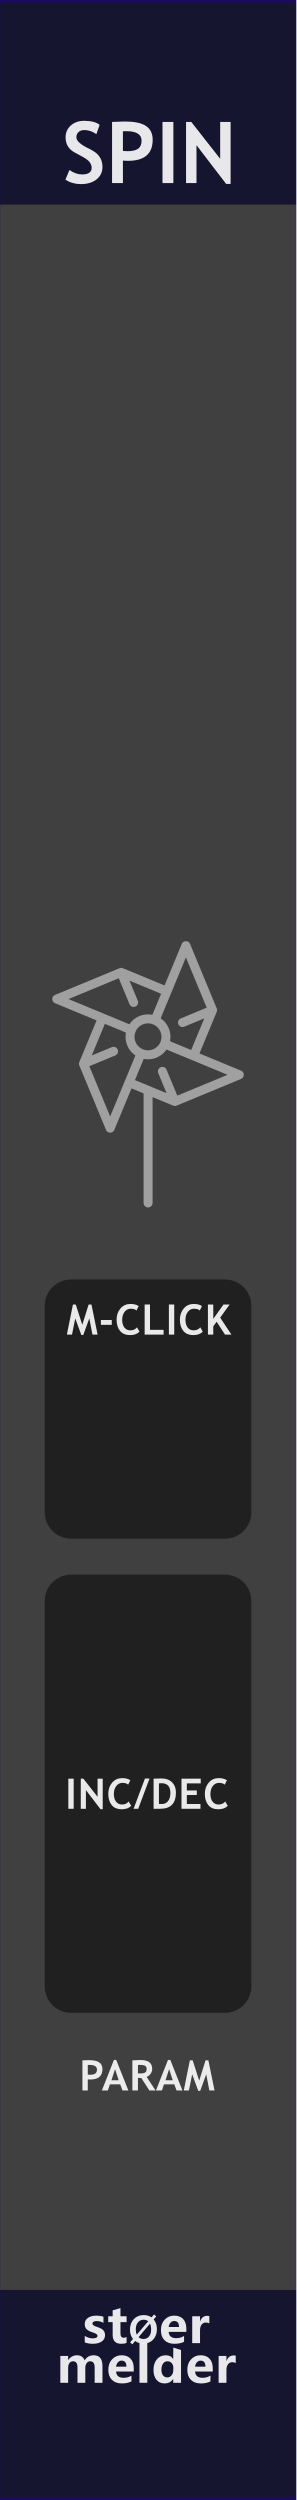
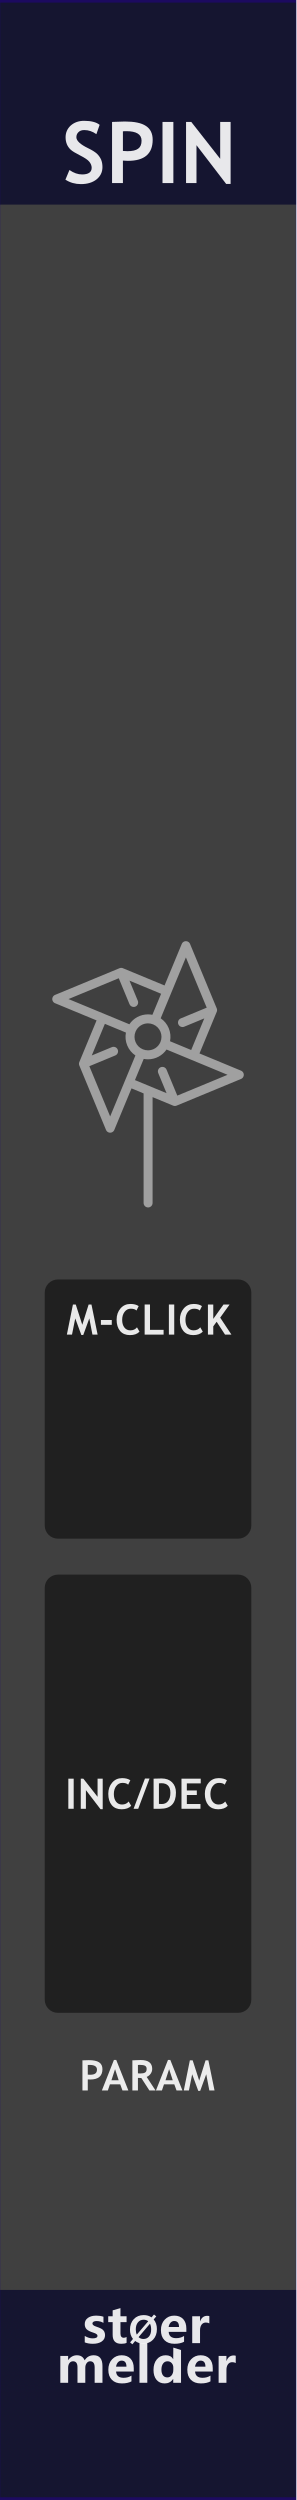
<svg xmlns="http://www.w3.org/2000/svg" width="100%" height="100%" viewBox="0 0 45 380" version="1.1" xml:space="preserve" style="fill-rule:evenodd;clip-rule:evenodd;stroke-linecap:round;stroke-linejoin:round;stroke-miterlimit:1.5;">
  <g id="panel" transform="matrix(0.834722,0,0,1.04324,-803.837,250.623)">
    <g transform="matrix(0.898503,0,0,0.958552,963,-240.242)">
      <rect x="0" y="0" width="60" height="380" style="fill:rgb(64,64,64);" />
    </g>
    <g transform="matrix(0.318803,0,0,1.81961,972.575,-538.829)">
      <rect x="-30.034" y="347.456" width="169.102" height="16.91" style="fill:rgb(10,10,44);fill-opacity:0.8;" />
    </g>
    <g transform="matrix(0.318803,0,0,1.76292,972.575,-852.772)">
      <rect x="-30.034" y="347.456" width="169.102" height="16.91" style="fill:rgb(10,10,44);fill-opacity:0.8;" />
    </g>
    <g transform="matrix(2.40704,0,0,25.5659,873.006,-292.473)">
      <rect x="37.388" y="2.043" width="22.397" height="14.247" style="fill:none;stroke:rgb(32,6,118);stroke-opacity:0.7;stroke-width:0.03px;" />
    </g>
    <g transform="matrix(0.840359,0,0,0.840359,157.921,16.2108)">
      <g transform="matrix(1.198,0,0,0.958552,893.633,-224.914)">
        <g transform="matrix(9,0,0,9,64.0056,347.267)">
          <path d="M0.919,-0L0.762,-0L0.762,-0.308C0.762,-0.391 0.732,-0.432 0.671,-0.432C0.643,-0.432 0.62,-0.42 0.602,-0.395C0.583,-0.369 0.574,-0.339 0.574,-0.303L0.574,-0L0.417,-0L0.417,-0.312C0.417,-0.392 0.387,-0.432 0.327,-0.432C0.298,-0.432 0.274,-0.42 0.256,-0.396C0.238,-0.372 0.229,-0.341 0.229,-0.301L0.229,-0L0.072,-0L0.072,-0.54L0.229,-0.54L0.229,-0.456L0.231,-0.456C0.25,-0.486 0.275,-0.51 0.307,-0.528C0.338,-0.545 0.371,-0.553 0.405,-0.553C0.481,-0.553 0.533,-0.519 0.561,-0.451C0.603,-0.519 0.663,-0.553 0.743,-0.553C0.86,-0.553 0.919,-0.481 0.919,-0.335L0.919,-0Z" style="fill:white;fill-opacity:0.9;fill-rule:nonzero;" />
        </g>
        <g transform="matrix(9,0,0,9,72.978,347.267)">
          <path d="M0.551,-0.226L0.196,-0.226C0.201,-0.142 0.252,-0.1 0.347,-0.1C0.407,-0.1 0.459,-0.115 0.505,-0.144L0.505,-0.028C0.456,-0.001 0.391,0.013 0.312,0.013C0.226,0.013 0.159,-0.011 0.111,-0.06C0.063,-0.108 0.04,-0.176 0.04,-0.262C0.04,-0.348 0.065,-0.419 0.116,-0.472C0.167,-0.526 0.23,-0.553 0.307,-0.553C0.384,-0.553 0.443,-0.53 0.487,-0.484C0.53,-0.437 0.551,-0.374 0.551,-0.292L0.551,-0.226ZM0.404,-0.324C0.404,-0.405 0.372,-0.445 0.306,-0.445C0.279,-0.445 0.255,-0.434 0.234,-0.412C0.214,-0.39 0.201,-0.361 0.195,-0.324L0.404,-0.324Z" style="fill:white;fill-opacity:0.9;fill-rule:nonzero;" />
        </g>
        <g transform="matrix(9,0,0,9,78.3513,347.267)">
          <rect x="0.069" y="-0.799" width="0.157" height="0.799" style="fill:white;fill-opacity:0.9;fill-rule:nonzero;" />
        </g>
        <g transform="matrix(9,0,0,9,81.1494,347.267)">
          <path d="M0.593,-0L0.436,-0L0.436,-0.076L0.433,-0.076C0.395,-0.017 0.339,0.013 0.264,0.013C0.195,0.013 0.141,-0.011 0.1,-0.06C0.06,-0.108 0.04,-0.174 0.04,-0.258C0.04,-0.346 0.062,-0.418 0.108,-0.472C0.153,-0.526 0.212,-0.553 0.286,-0.553C0.356,-0.553 0.405,-0.528 0.433,-0.477L0.436,-0.477L0.438,-0.707L0.593,-0.658L0.593,-0ZM0.438,-0.306C0.438,-0.342 0.427,-0.372 0.405,-0.396C0.383,-0.42 0.356,-0.432 0.323,-0.432C0.284,-0.432 0.254,-0.417 0.232,-0.386C0.21,-0.356 0.199,-0.315 0.199,-0.263C0.199,-0.213 0.21,-0.175 0.231,-0.148C0.252,-0.121 0.281,-0.108 0.318,-0.108C0.353,-0.108 0.382,-0.122 0.404,-0.15C0.427,-0.179 0.438,-0.215 0.438,-0.261L0.438,-0.306Z" style="fill:white;fill-opacity:0.9;fill-rule:nonzero;" />
        </g>
        <g transform="matrix(9,0,0,9,87.2654,347.267)">
          <path d="M0.551,-0.226L0.196,-0.226C0.201,-0.142 0.252,-0.1 0.347,-0.1C0.407,-0.1 0.459,-0.115 0.505,-0.144L0.505,-0.028C0.456,-0.001 0.391,0.013 0.312,0.013C0.226,0.013 0.159,-0.011 0.111,-0.06C0.063,-0.108 0.04,-0.176 0.04,-0.262C0.04,-0.348 0.065,-0.419 0.116,-0.472C0.167,-0.526 0.23,-0.553 0.307,-0.553C0.384,-0.553 0.443,-0.53 0.487,-0.484C0.53,-0.437 0.551,-0.374 0.551,-0.292L0.551,-0.226ZM0.404,-0.324C0.404,-0.405 0.372,-0.445 0.306,-0.445C0.279,-0.445 0.255,-0.434 0.234,-0.412C0.214,-0.39 0.201,-0.361 0.195,-0.324L0.404,-0.324Z" style="fill:white;fill-opacity:0.9;fill-rule:nonzero;" />
        </g>
        <g transform="matrix(9,0,0,9,92.6386,347.267)">
          <path d="M0.416,-0.397C0.397,-0.408 0.374,-0.414 0.346,-0.414C0.31,-0.414 0.282,-0.4 0.261,-0.373C0.24,-0.345 0.229,-0.308 0.229,-0.26L0.229,-0L0.072,-0L0.072,-0.54L0.229,-0.54L0.229,-0.438L0.231,-0.438C0.257,-0.512 0.305,-0.549 0.374,-0.549C0.392,-0.549 0.406,-0.547 0.416,-0.543L0.416,-0.397Z" style="fill:white;fill-opacity:0.9;fill-rule:nonzero;" />
        </g>
      </g>
      <g transform="matrix(1.198,0,0,0.958552,893.495,-231.786)">
        <g transform="matrix(9,0,0,9,68.6657,347.267)">
          <path d="M0.058,-0.145C0.112,-0.112 0.165,-0.096 0.216,-0.096C0.281,-0.096 0.314,-0.113 0.314,-0.148C0.314,-0.173 0.287,-0.193 0.233,-0.21C0.166,-0.231 0.12,-0.254 0.095,-0.28C0.07,-0.305 0.058,-0.34 0.058,-0.383C0.058,-0.436 0.079,-0.478 0.122,-0.508C0.165,-0.538 0.221,-0.553 0.291,-0.553C0.34,-0.553 0.388,-0.546 0.434,-0.531L0.434,-0.407C0.392,-0.432 0.346,-0.444 0.295,-0.444C0.27,-0.444 0.25,-0.44 0.235,-0.431C0.22,-0.422 0.212,-0.41 0.212,-0.396C0.212,-0.371 0.235,-0.351 0.28,-0.335C0.329,-0.319 0.366,-0.304 0.39,-0.291C0.415,-0.278 0.434,-0.26 0.447,-0.238C0.459,-0.216 0.466,-0.191 0.466,-0.163C0.466,-0.107 0.444,-0.064 0.399,-0.033C0.354,-0.002 0.295,0.013 0.22,0.013C0.162,0.013 0.107,0.004 0.058,-0.015L0.058,-0.145Z" style="fill:white;fill-opacity:0.9;fill-rule:nonzero;" />
        </g>
        <g transform="matrix(9,0,0,9,73.2436,347.267)">
          <path d="M0.39,-0.006C0.366,0.007 0.33,0.013 0.282,0.013C0.167,0.013 0.11,-0.047 0.11,-0.167L0.11,-0.422L0.021,-0.422L0.021,-0.54L0.11,-0.54L0.11,-0.659L0.267,-0.704L0.267,-0.54L0.39,-0.54L0.39,-0.422L0.267,-0.422L0.267,-0.195C0.267,-0.137 0.289,-0.108 0.335,-0.108C0.353,-0.108 0.371,-0.114 0.39,-0.124L0.39,-0.006Z" style="fill:white;fill-opacity:0.9;fill-rule:nonzero;" />
        </g>
        <g transform="matrix(6.6,0,0,6.6,77.1051,347.267)">
          <path d="M0.106,0.032L0.043,-0.021L0.122,-0.115C0.067,-0.183 0.04,-0.268 0.04,-0.368C0.04,-0.487 0.075,-0.584 0.144,-0.658C0.213,-0.732 0.305,-0.769 0.418,-0.769C0.5,-0.769 0.571,-0.748 0.63,-0.706L0.698,-0.785L0.761,-0.733L0.689,-0.65C0.748,-0.581 0.778,-0.493 0.778,-0.384C0.778,-0.266 0.743,-0.17 0.674,-0.097C0.605,-0.023 0.516,0.013 0.406,0.013C0.32,0.013 0.246,-0.011 0.182,-0.059L0.106,0.032ZM0.54,-0.6C0.506,-0.628 0.463,-0.642 0.413,-0.642C0.349,-0.642 0.297,-0.617 0.258,-0.569C0.218,-0.52 0.199,-0.455 0.199,-0.375C0.199,-0.319 0.208,-0.273 0.227,-0.234L0.54,-0.6ZM0.275,-0.165C0.311,-0.131 0.356,-0.114 0.409,-0.114C0.473,-0.114 0.524,-0.137 0.563,-0.184C0.601,-0.231 0.62,-0.294 0.62,-0.374C0.62,-0.435 0.61,-0.488 0.588,-0.533L0.275,-0.165Z" style="fill:white;fill-opacity:0.9;fill-rule:nonzero;" />
        </g>
        <g transform="matrix(9,0,0,9,82.6053,347.267)">
          <path d="M0.551,-0.226L0.196,-0.226C0.201,-0.142 0.252,-0.1 0.347,-0.1C0.407,-0.1 0.459,-0.115 0.505,-0.144L0.505,-0.028C0.456,-0.001 0.391,0.013 0.312,0.013C0.226,0.013 0.159,-0.011 0.111,-0.06C0.063,-0.108 0.04,-0.176 0.04,-0.262C0.04,-0.348 0.065,-0.419 0.116,-0.472C0.167,-0.526 0.23,-0.553 0.307,-0.553C0.384,-0.553 0.443,-0.53 0.487,-0.484C0.53,-0.437 0.551,-0.374 0.551,-0.292L0.551,-0.226ZM0.404,-0.324C0.404,-0.405 0.372,-0.445 0.306,-0.445C0.279,-0.445 0.255,-0.434 0.234,-0.412C0.214,-0.39 0.201,-0.361 0.195,-0.324L0.404,-0.324Z" style="fill:white;fill-opacity:0.9;fill-rule:nonzero;" />
        </g>
        <g transform="matrix(9,0,0,9,87.9786,347.267)">
          <path d="M0.416,-0.397C0.397,-0.408 0.374,-0.414 0.346,-0.414C0.31,-0.414 0.282,-0.4 0.261,-0.373C0.24,-0.345 0.229,-0.308 0.229,-0.26L0.229,-0L0.072,-0L0.072,-0.54L0.229,-0.54L0.229,-0.438L0.231,-0.438C0.257,-0.512 0.305,-0.549 0.374,-0.549C0.392,-0.549 0.406,-0.547 0.416,-0.543L0.416,-0.397Z" style="fill:white;fill-opacity:0.9;fill-rule:nonzero;" />
        </g>
      </g>
    </g>
    <g transform="matrix(1.198,0,0,0.958552,953.925,-213.56)">
      <g transform="matrix(13,0,0,13,17.0117,0)">
        <path d="M0.039,-0.04L0.086,-0.153C0.136,-0.118 0.185,-0.101 0.234,-0.101C0.308,-0.101 0.346,-0.127 0.346,-0.179C0.346,-0.203 0.337,-0.226 0.319,-0.249C0.302,-0.271 0.266,-0.295 0.211,-0.323C0.156,-0.351 0.119,-0.373 0.1,-0.391C0.081,-0.409 0.066,-0.43 0.056,-0.454C0.046,-0.479 0.041,-0.506 0.041,-0.535C0.041,-0.59 0.061,-0.636 0.101,-0.673C0.142,-0.709 0.194,-0.728 0.257,-0.728C0.34,-0.728 0.401,-0.712 0.439,-0.681L0.401,-0.572C0.356,-0.604 0.309,-0.62 0.26,-0.62C0.23,-0.62 0.208,-0.612 0.192,-0.596C0.176,-0.581 0.167,-0.561 0.167,-0.536C0.167,-0.495 0.213,-0.452 0.304,-0.408C0.352,-0.385 0.386,-0.363 0.407,-0.344C0.428,-0.324 0.444,-0.301 0.456,-0.275C0.467,-0.248 0.472,-0.219 0.472,-0.187C0.472,-0.129 0.449,-0.081 0.404,-0.044C0.358,-0.007 0.297,0.012 0.22,0.012C0.153,0.012 0.093,-0.005 0.039,-0.04Z" style="fill:white;fill-opacity:0.9;fill-rule:nonzero;" />
      </g>
      <g transform="matrix(13,0,0,13,23.6577,0)">
        <path d="M0.2,-0.263L0.2,-0L0.073,-0L0.073,-0.715C0.158,-0.718 0.207,-0.72 0.222,-0.72C0.335,-0.72 0.417,-0.703 0.469,-0.668C0.522,-0.634 0.548,-0.579 0.548,-0.506C0.548,-0.342 0.451,-0.26 0.258,-0.26C0.243,-0.26 0.224,-0.261 0.2,-0.263ZM0.2,-0.605L0.2,-0.376C0.222,-0.374 0.239,-0.373 0.251,-0.373C0.309,-0.373 0.351,-0.382 0.378,-0.402C0.405,-0.421 0.418,-0.452 0.418,-0.496C0.418,-0.57 0.358,-0.607 0.239,-0.607C0.225,-0.607 0.213,-0.607 0.2,-0.605Z" style="fill:white;fill-opacity:0.9;fill-rule:nonzero;" />
      </g>
      <g transform="matrix(13,0,0,13,31.2876,0)">
        <rect x="0.076" y="-0.715" width="0.127" height="0.715" style="fill:white;fill-opacity:0.9;fill-rule:nonzero;" />
      </g>
      <g transform="matrix(13,0,0,13,34.9058,0)">
        <path d="M0.542,0.01L0.195,-0.443L0.195,0L0.073,0L0.073,-0.715L0.134,-0.715L0.472,-0.284L0.472,-0.715L0.594,-0.715L0.594,0.01L0.542,0.01Z" style="fill:white;fill-opacity:0.9;fill-rule:nonzero;" />
      </g>
    </g>
    <g transform="matrix(0.552947,0,0,2.38411,968.322,-146.525)">
-       <path d="M73.138,58.532C73.138,57.644 69.254,56.924 64.471,56.924L13.773,56.924C8.99,56.924 5.107,57.644 5.107,58.532L5.107,82.096C5.107,82.983 8.99,83.704 13.773,83.704L64.471,83.704C69.254,83.704 73.138,82.983 73.138,82.096L73.138,58.532Z" style="fill-opacity:0.5;" />
+       <path d="M73.138,57.728C73.138,57.284 71.196,56.924 68.804,56.924L9.44,56.924C7.049,56.924 5.107,57.284 5.107,57.728L5.107,82.9C5.107,83.344 7.049,83.704 9.44,83.704L68.804,83.704C71.196,83.704 73.138,83.344 73.138,82.9L73.138,57.728Z" style="fill-opacity:0.5;" />
    </g>
    <g transform="matrix(1.198,0,0,0.958552,940.375,-26.4382)">
      <g transform="matrix(6.4,0,0,6.4,28.786,51.8924)">
        <rect x="0.076" y="-0.715" width="0.127" height="0.715" style="fill:white;fill-opacity:0.9;fill-rule:nonzero;" />
      </g>
      <g transform="matrix(6.4,0,0,6.4,30.6952,51.8924)">
        <path d="M0.542,0.01L0.195,-0.443L0.195,0L0.073,0L0.073,-0.715L0.134,-0.715L0.472,-0.284L0.472,-0.715L0.594,-0.715L0.594,0.01L0.542,0.01Z" style="fill:white;fill-opacity:0.9;fill-rule:nonzero;" />
      </g>
      <g transform="matrix(6.4,0,0,6.4,35.0951,51.8924)">
        <path d="M0.563,-0.677L0.511,-0.572C0.483,-0.601 0.437,-0.615 0.375,-0.615C0.315,-0.615 0.266,-0.59 0.228,-0.54C0.19,-0.49 0.171,-0.427 0.171,-0.35C0.171,-0.274 0.189,-0.213 0.224,-0.168C0.259,-0.123 0.306,-0.101 0.365,-0.101C0.433,-0.101 0.485,-0.125 0.523,-0.173L0.583,-0.07C0.531,-0.015 0.455,0.012 0.355,0.012C0.255,0.012 0.177,-0.021 0.122,-0.086C0.067,-0.152 0.039,-0.242 0.039,-0.355C0.039,-0.461 0.07,-0.55 0.131,-0.621C0.192,-0.692 0.271,-0.728 0.367,-0.728C0.449,-0.728 0.514,-0.711 0.563,-0.677Z" style="fill:white;fill-opacity:0.9;fill-rule:nonzero;" />
      </g>
      <g transform="matrix(6.4,0,0,6.4,39.1387,51.8924)">
        <path d="M0.118,-0L0.008,-0L0.278,-0.718L0.387,-0.718L0.118,-0Z" style="fill:white;fill-opacity:0.9;fill-rule:nonzero;" />
      </g>
      <g transform="matrix(6.4,0,0,6.4,41.7636,51.8924)">
        <path d="M0.232,-0L0.073,-0L0.073,-0.715C0.174,-0.718 0.238,-0.72 0.264,-0.72C0.368,-0.72 0.451,-0.69 0.512,-0.629C0.573,-0.568 0.604,-0.487 0.604,-0.386C0.604,-0.129 0.48,-0 0.232,-0ZM0.2,-0.604L0.2,-0.116C0.221,-0.114 0.243,-0.113 0.267,-0.113C0.331,-0.113 0.381,-0.136 0.417,-0.183C0.454,-0.229 0.472,-0.294 0.472,-0.378C0.472,-0.531 0.401,-0.607 0.258,-0.607C0.245,-0.607 0.225,-0.606 0.2,-0.604Z" style="fill:white;fill-opacity:0.9;fill-rule:nonzero;" />
      </g>
      <g transform="matrix(6.4,0,0,6.4,46.0041,51.8924)">
        <path d="M0.2,-0.603L0.2,-0.435L0.437,-0.435L0.437,-0.327L0.2,-0.327L0.2,-0.113L0.524,-0.113L0.524,-0L0.073,-0L0.073,-0.715L0.53,-0.715L0.53,-0.603L0.2,-0.603Z" style="fill:white;fill-opacity:0.9;fill-rule:nonzero;" />
      </g>
      <g transform="matrix(6.4,0,0,6.4,49.7727,51.8924)">
        <path d="M0.563,-0.677L0.511,-0.572C0.483,-0.601 0.437,-0.615 0.375,-0.615C0.315,-0.615 0.266,-0.59 0.228,-0.54C0.19,-0.49 0.171,-0.427 0.171,-0.35C0.171,-0.274 0.189,-0.213 0.224,-0.168C0.259,-0.123 0.306,-0.101 0.365,-0.101C0.433,-0.101 0.485,-0.125 0.523,-0.173L0.583,-0.07C0.531,-0.015 0.455,0.012 0.355,0.012C0.255,0.012 0.177,-0.021 0.122,-0.086C0.067,-0.152 0.039,-0.242 0.039,-0.355C0.039,-0.461 0.07,-0.55 0.131,-0.621C0.192,-0.692 0.271,-0.728 0.367,-0.728C0.449,-0.728 0.514,-0.711 0.563,-0.677Z" style="fill:white;fill-opacity:0.9;fill-rule:nonzero;" />
      </g>
    </g>
    <g transform="matrix(1.198,0,0,0.958552,940.375,14.6033)">
      <g transform="matrix(6.4,0,0,6.4,30.9484,51.8924)">
        <path d="M0.2,-0.263L0.2,-0L0.073,-0L0.073,-0.715C0.158,-0.718 0.207,-0.72 0.222,-0.72C0.335,-0.72 0.417,-0.703 0.469,-0.668C0.522,-0.634 0.548,-0.579 0.548,-0.506C0.548,-0.342 0.451,-0.26 0.258,-0.26C0.243,-0.26 0.224,-0.261 0.2,-0.263ZM0.2,-0.605L0.2,-0.376C0.222,-0.374 0.239,-0.373 0.251,-0.373C0.309,-0.373 0.351,-0.382 0.378,-0.402C0.405,-0.421 0.418,-0.452 0.418,-0.496C0.418,-0.57 0.358,-0.607 0.239,-0.607C0.225,-0.607 0.213,-0.607 0.2,-0.605Z" style="fill:white;fill-opacity:0.9;fill-rule:nonzero;" />
      </g>
      <g transform="matrix(6.4,0,0,6.4,34.3576,51.8924)">
        <path d="M0.491,-0L0.438,-0.145L0.193,-0.145L0.144,-0L0.002,-0L0.288,-0.725L0.343,-0.725L0.631,-0L0.491,-0ZM0.315,-0.506L0.229,-0.242L0.401,-0.242L0.315,-0.506Z" style="fill:white;fill-opacity:0.9;fill-rule:nonzero;" />
      </g>
      <g transform="matrix(6.4,0,0,6.4,38.5387,51.8924)">
        <path d="M0.477,-0L0.286,-0.295C0.266,-0.296 0.24,-0.297 0.205,-0.299L0.205,-0L0.073,-0L0.073,-0.715C0.08,-0.715 0.108,-0.717 0.156,-0.719C0.204,-0.721 0.242,-0.723 0.271,-0.723C0.453,-0.723 0.544,-0.652 0.544,-0.512C0.544,-0.469 0.531,-0.431 0.506,-0.396C0.481,-0.361 0.45,-0.337 0.412,-0.322L0.623,-0L0.477,-0ZM0.205,-0.605L0.205,-0.406C0.229,-0.404 0.246,-0.403 0.259,-0.403C0.312,-0.403 0.351,-0.411 0.375,-0.426C0.4,-0.441 0.412,-0.47 0.412,-0.513C0.412,-0.548 0.399,-0.573 0.373,-0.587C0.346,-0.601 0.305,-0.608 0.248,-0.608C0.234,-0.608 0.22,-0.607 0.205,-0.605Z" style="fill:white;fill-opacity:0.9;fill-rule:nonzero;" />
      </g>
      <g transform="matrix(6.4,0,0,6.4,42.5761,51.8924)">
        <path d="M0.491,-0L0.438,-0.145L0.193,-0.145L0.144,-0L0.002,-0L0.288,-0.725L0.343,-0.725L0.631,-0L0.491,-0ZM0.315,-0.506L0.229,-0.242L0.401,-0.242L0.315,-0.506Z" style="fill:white;fill-opacity:0.9;fill-rule:nonzero;" />
      </g>
      <g transform="matrix(6.4,0,0,6.4,46.7572,51.8924)">
        <path d="M0.74,0L0.617,0L0.543,-0.385L0.399,0.01L0.354,0.01L0.209,-0.385L0.132,0L0.01,0L0.154,-0.715L0.221,-0.715L0.376,-0.233L0.527,-0.715L0.594,-0.715L0.74,0Z" style="fill:white;fill-opacity:0.9;fill-rule:nonzero;" />
      </g>
    </g>
    <g transform="matrix(0.552947,0,0,1.41025,968.322,-134.095)">
-       <path d="M73.138,59.642C73.138,58.142 69.254,56.924 64.471,56.924L13.773,56.924C8.99,56.924 5.107,58.142 5.107,59.642L5.107,80.985C5.107,82.486 8.99,83.704 13.773,83.704L64.471,83.704C69.254,83.704 73.138,82.486 73.138,80.985L73.138,59.642Z" style="fill-opacity:0.5;" />
+       <path d="M73.138,58.283C73.138,57.533 71.196,56.924 68.804,56.924L9.44,56.924C7.049,56.924 5.107,57.533 5.107,58.283L5.107,82.345C5.107,83.095 7.049,83.704 9.44,83.704L68.804,83.704C71.196,83.704 73.138,83.095 73.138,82.345L73.138,58.283Z" style="fill-opacity:0.5;" />
    </g>
    <g transform="matrix(1.198,0,0,0.958552,940.665,-95.5249)">
      <g transform="matrix(6.4,0,0,6.4,28.7438,51.8924)">
        <path d="M0.74,0L0.617,0L0.543,-0.385L0.399,0.01L0.354,0.01L0.209,-0.385L0.132,0L0.01,0L0.154,-0.715L0.221,-0.715L0.376,-0.233L0.527,-0.715L0.594,-0.715L0.74,0Z" style="fill:white;fill-opacity:0.9;fill-rule:nonzero;" />
      </g>
      <g transform="matrix(6.4,0,0,6.4,33.6406,51.8924)">
        <rect x="0.053" y="-0.347" width="0.258" height="0.115" style="fill:white;fill-opacity:0.9;fill-rule:nonzero;" />
      </g>
      <g transform="matrix(6.4,0,0,6.4,36.1186,51.8924)">
        <path d="M0.563,-0.677L0.511,-0.572C0.483,-0.601 0.437,-0.615 0.375,-0.615C0.315,-0.615 0.266,-0.59 0.228,-0.54C0.19,-0.49 0.171,-0.427 0.171,-0.35C0.171,-0.274 0.189,-0.213 0.224,-0.168C0.259,-0.123 0.306,-0.101 0.365,-0.101C0.433,-0.101 0.485,-0.125 0.523,-0.173L0.583,-0.07C0.531,-0.015 0.455,0.012 0.355,0.012C0.255,0.012 0.177,-0.021 0.122,-0.086C0.067,-0.152 0.039,-0.242 0.039,-0.355C0.039,-0.461 0.07,-0.55 0.131,-0.621C0.192,-0.692 0.271,-0.728 0.367,-0.728C0.449,-0.728 0.514,-0.711 0.563,-0.677Z" style="fill:white;fill-opacity:0.9;fill-rule:nonzero;" />
      </g>
      <g transform="matrix(6.4,0,0,6.4,40.1622,51.8924)">
        <path d="M0.073,-0L0.073,-0.715L0.2,-0.715L0.2,-0.113L0.523,-0.113L0.523,-0L0.073,-0Z" style="fill:white;fill-opacity:0.9;fill-rule:nonzero;" />
      </g>
      <g transform="matrix(6.4,0,0,6.4,43.8277,51.8924)">
        <rect x="0.076" y="-0.715" width="0.127" height="0.715" style="fill:white;fill-opacity:0.9;fill-rule:nonzero;" />
      </g>
      <g transform="matrix(6.4,0,0,6.4,45.7369,51.8924)">
        <path d="M0.563,-0.677L0.511,-0.572C0.483,-0.601 0.437,-0.615 0.375,-0.615C0.315,-0.615 0.266,-0.59 0.228,-0.54C0.19,-0.49 0.171,-0.427 0.171,-0.35C0.171,-0.274 0.189,-0.213 0.224,-0.168C0.259,-0.123 0.306,-0.101 0.365,-0.101C0.433,-0.101 0.485,-0.125 0.523,-0.173L0.583,-0.07C0.531,-0.015 0.455,0.012 0.355,0.012C0.255,0.012 0.177,-0.021 0.122,-0.086C0.067,-0.152 0.039,-0.242 0.039,-0.355C0.039,-0.461 0.07,-0.55 0.131,-0.621C0.192,-0.692 0.271,-0.728 0.367,-0.728C0.449,-0.728 0.514,-0.711 0.563,-0.677Z" style="fill:white;fill-opacity:0.9;fill-rule:nonzero;" />
      </g>
      <g transform="matrix(6.4,0,0,6.4,49.7806,51.8924)">
        <path d="M0.479,-0L0.28,-0.305L0.2,-0.196L0.2,-0L0.073,-0L0.073,-0.715L0.2,-0.715L0.2,-0.373L0.443,-0.715L0.588,-0.715L0.364,-0.403L0.631,-0L0.479,-0Z" style="fill:white;fill-opacity:0.9;fill-rule:nonzero;" />
      </g>
    </g>
    <g transform="matrix(0.102295,0,0,0.0818487,965.711,-103.106)">
      <path d="M406.224,242.114C406.268,242.044 406.308,241.973 406.35,241.902C406.668,241.358 406.927,240.783 407.11,240.18C407.141,240.077 407.162,239.973 407.189,239.869C407.228,239.721 407.269,239.573 407.299,239.422C407.325,239.293 407.34,239.163 407.359,239.033C407.378,238.905 407.401,238.777 407.414,238.648C407.427,238.516 407.43,238.384 407.436,238.252C407.442,238.123 407.452,237.995 407.452,237.866C407.452,237.737 407.442,237.608 407.436,237.48C407.43,237.348 407.427,237.216 407.414,237.084C407.401,236.955 407.378,236.827 407.359,236.699C407.34,236.569 407.325,236.44 407.299,236.31C407.269,236.159 407.228,236.012 407.189,235.863C407.162,235.759 407.141,235.655 407.11,235.552C406.956,235.045 406.753,234.555 406.504,234.088C406.452,233.992 406.393,233.902 406.338,233.809C406.261,233.677 406.186,233.545 406.101,233.418C406.028,233.309 405.948,233.208 405.871,233.104C405.793,232.999 405.718,232.892 405.635,232.79C405.552,232.689 405.462,232.595 405.375,232.499C405.287,232.402 405.202,232.302 405.108,232.209C405.019,232.12 404.924,232.039 404.832,231.955C404.731,231.863 404.633,231.769 404.527,231.683C404.43,231.604 404.328,231.533 404.228,231.459C404.119,231.378 404.012,231.294 403.898,231.218C403.777,231.137 403.65,231.066 403.525,230.992C403.426,230.933 403.331,230.87 403.228,230.816C402.994,230.691 402.754,230.576 402.508,230.475L328.603,199.863L359.302,125.749C359.403,125.505 359.492,125.256 359.569,125.003C359.584,124.953 359.593,124.903 359.607,124.853C359.664,124.652 359.718,124.45 359.759,124.244C359.769,124.192 359.774,124.14 359.783,124.088C359.82,123.883 359.854,123.677 359.875,123.468C359.879,123.43 359.878,123.393 359.881,123.355C359.9,123.133 359.913,122.91 359.914,122.686C359.914,122.659 359.911,122.631 359.911,122.604C359.909,122.372 359.9,122.139 359.877,121.906C359.874,121.872 359.867,121.839 359.863,121.805C359.838,121.581 359.808,121.358 359.764,121.134C359.749,121.058 359.726,120.984 359.708,120.908C359.667,120.729 359.628,120.55 359.574,120.372C359.497,120.117 359.408,119.866 359.305,119.618L311.808,4.946C311.706,4.699 311.591,4.458 311.465,4.222C311.411,4.121 311.349,4.027 311.291,3.93C311.216,3.804 311.145,3.675 311.063,3.553C310.987,3.439 310.903,3.332 310.821,3.223C310.747,3.124 310.676,3.022 310.598,2.926C310.511,2.82 310.417,2.722 310.325,2.621C310.241,2.528 310.16,2.434 310.071,2.345C309.978,2.252 309.88,2.168 309.783,2.08C309.686,1.992 309.592,1.902 309.49,1.818C309.39,1.736 309.285,1.663 309.181,1.586C309.075,1.507 308.972,1.425 308.861,1.351C308.738,1.269 308.611,1.198 308.484,1.123C308.386,1.065 308.292,1.003 308.191,0.949C307.726,0.7 307.237,0.498 306.733,0.345C306.612,0.308 306.49,0.283 306.368,0.252C306.237,0.219 306.108,0.182 305.975,0.155C305.835,0.127 305.694,0.11 305.554,0.09C305.436,0.073 305.32,0.052 305.201,0.04C305.062,0.026 304.924,0.023 304.786,0.017C304.662,0.01 304.539,0 304.416,0C304.285,0 304.156,0.01 304.026,0.016C303.895,0.022 303.764,0.025 303.632,0.038C303.505,0.051 303.38,0.073 303.254,0.092C303.122,0.111 302.989,0.127 302.857,0.153C302.715,0.181 302.576,0.221 302.437,0.256C302.324,0.285 302.21,0.308 302.098,0.342C301.846,0.419 301.597,0.506 301.353,0.607L301.352,0.607C301.344,0.61 301.336,0.615 301.328,0.618C301.093,0.716 300.863,0.825 300.639,0.945C300.532,1.002 300.433,1.067 300.33,1.128C300.209,1.2 300.086,1.268 299.969,1.347C299.854,1.424 299.746,1.509 299.635,1.591C299.536,1.664 299.436,1.734 299.34,1.813C299.234,1.9 299.136,1.994 299.035,2.085C298.942,2.169 298.847,2.251 298.758,2.34C298.666,2.432 298.581,2.53 298.494,2.627C298.405,2.724 298.315,2.819 298.231,2.921C298.148,3.022 298.075,3.128 297.997,3.232C297.919,3.337 297.838,3.439 297.765,3.549C297.68,3.676 297.606,3.808 297.529,3.94C297.474,4.034 297.414,4.123 297.363,4.22C297.237,4.456 297.122,4.697 297.02,4.944L266.408,78.847L192.289,48.146C192.047,48.046 191.8,47.958 191.549,47.881C191.495,47.865 191.441,47.855 191.387,47.84C191.189,47.784 190.991,47.731 190.789,47.691C190.74,47.681 190.69,47.677 190.641,47.668C190.433,47.63 190.224,47.596 190.013,47.575C189.98,47.572 189.946,47.572 189.912,47.569C189.686,47.549 189.458,47.536 189.23,47.536C189.212,47.536 189.195,47.538 189.177,47.538C188.935,47.539 188.693,47.55 188.45,47.574C188.433,47.576 188.416,47.579 188.399,47.581C188.158,47.606 187.918,47.64 187.677,47.687C187.632,47.696 187.588,47.71 187.543,47.72C187.333,47.765 187.124,47.814 186.915,47.877C186.661,47.954 186.411,48.043 186.164,48.145L71.489,95.645C71.244,95.746 71.005,95.86 70.771,95.985C70.668,96.04 70.573,96.103 70.473,96.162C70.348,96.236 70.221,96.307 70.1,96.388C69.987,96.463 69.882,96.546 69.774,96.627C69.673,96.702 69.57,96.774 69.472,96.854C69.368,96.939 69.272,97.031 69.173,97.121C69.078,97.207 68.981,97.29 68.89,97.381C68.8,97.471 68.718,97.567 68.632,97.661C68.542,97.76 68.449,97.857 68.363,97.962C68.283,98.06 68.211,98.164 68.135,98.265C68.055,98.373 67.972,98.477 67.897,98.59C67.815,98.713 67.742,98.842 67.667,98.97C67.61,99.067 67.548,99.16 67.495,99.26C67.245,99.727 67.042,100.217 66.889,100.723C66.858,100.826 66.837,100.93 66.81,101.034C66.771,101.182 66.73,101.33 66.7,101.481C66.674,101.61 66.659,101.74 66.64,101.87C66.621,101.998 66.598,102.126 66.585,102.255C66.572,102.388 66.569,102.519 66.563,102.652C66.557,102.781 66.547,102.909 66.547,103.038C66.547,103.167 66.557,103.295 66.563,103.424C66.569,103.556 66.572,103.688 66.585,103.821C66.598,103.95 66.621,104.078 66.64,104.206C66.659,104.336 66.674,104.465 66.7,104.595C66.73,104.746 66.771,104.893 66.81,105.042C66.837,105.146 66.858,105.25 66.889,105.353C67.071,105.955 67.331,106.531 67.648,107.075C67.69,107.146 67.731,107.218 67.774,107.287C67.957,107.579 68.156,107.862 68.377,108.13C68.417,108.179 68.461,108.223 68.502,108.271C68.696,108.495 68.903,108.708 69.123,108.911C69.183,108.966 69.241,109.023 69.302,109.076C69.559,109.299 69.83,109.509 70.118,109.701C70.166,109.733 70.217,109.76 70.266,109.791C70.508,109.944 70.761,110.084 71.023,110.213C71.111,110.256 71.199,110.299 71.288,110.339C71.354,110.368 71.415,110.403 71.483,110.431L145.393,141.046L114.694,215.161C114.593,215.405 114.504,215.654 114.427,215.907C114.412,215.957 114.403,216.008 114.389,216.058C114.332,216.259 114.278,216.461 114.237,216.666C114.227,216.718 114.222,216.771 114.213,216.823C114.176,217.028 114.142,217.234 114.122,217.442C114.118,217.48 114.119,217.519 114.116,217.557C114.097,217.778 114.084,218 114.083,218.224C114.083,218.254 114.087,218.284 114.087,218.314C114.089,218.544 114.098,218.774 114.121,219.005C114.124,219.039 114.131,219.072 114.135,219.106C114.16,219.33 114.19,219.554 114.234,219.777C114.249,219.852 114.272,219.925 114.289,220C114.33,220.18 114.369,220.36 114.424,220.539C114.501,220.794 114.59,221.045 114.693,221.293L162.192,335.964C162.332,336.303 162.503,336.629 162.688,336.946C162.73,337.017 162.771,337.089 162.814,337.158C162.997,337.45 163.196,337.733 163.417,338.001C163.457,338.05 163.501,338.094 163.542,338.142C163.736,338.366 163.943,338.579 164.163,338.782C164.223,338.837 164.281,338.894 164.342,338.947C164.599,339.17 164.87,339.38 165.158,339.572C165.206,339.604 165.257,339.631 165.306,339.662C165.548,339.815 165.801,339.955 166.063,340.084C166.151,340.127 166.239,340.17 166.328,340.21C166.394,340.239 166.455,340.274 166.523,340.302C166.775,340.406 167.03,340.497 167.286,340.574C167.289,340.575 167.292,340.575 167.295,340.576C167.629,340.676 167.966,340.746 168.304,340.801C168.384,340.814 168.464,340.826 168.544,340.836C168.891,340.882 169.237,340.913 169.582,340.913L169.588,340.913C169.933,340.913 170.28,340.882 170.627,340.836C170.707,340.825 170.786,340.814 170.866,340.801C171.205,340.746 171.543,340.676 171.879,340.575C171.88,340.575 171.881,340.574 171.883,340.574C172.139,340.497 172.394,340.406 172.647,340.302C172.715,340.274 172.777,340.239 172.843,340.209C172.931,340.17 173.017,340.128 173.104,340.085C173.369,339.955 173.624,339.814 173.869,339.659C173.916,339.629 173.965,339.604 174.011,339.573C174.301,339.381 174.572,339.17 174.83,338.946C174.89,338.894 174.947,338.839 175.006,338.785C175.227,338.581 175.436,338.367 175.631,338.141C175.672,338.094 175.715,338.051 175.754,338.003C175.975,337.735 176.174,337.452 176.357,337.159C176.401,337.089 176.441,337.018 176.483,336.947C176.668,336.629 176.839,336.304 176.979,335.965L207.59,262.062L229.113,270.977L229.113,466.004C229.113,470.422 232.695,474.004 237.113,474.004C241.531,474.004 245.113,470.422 245.113,466.004L245.113,277.604L281.712,292.764C281.96,292.867 282.212,292.956 282.466,293.033C282.486,293.039 282.506,293.042 282.526,293.048C282.836,293.139 283.15,293.205 283.466,293.258C283.562,293.274 283.658,293.288 283.755,293.301C284.07,293.341 284.386,293.368 284.703,293.371C284.728,293.371 284.752,293.376 284.776,293.376C285.797,293.376 286.834,293.18 287.835,292.765L402.514,245.263C402.582,245.235 402.644,245.2 402.71,245.17C402.798,245.131 402.884,245.089 402.971,245.046C403.236,244.916 403.491,244.775 403.736,244.62C403.783,244.59 403.832,244.565 403.878,244.534C404.168,244.342 404.439,244.131 404.697,243.907C404.757,243.855 404.814,243.8 404.873,243.746C405.094,243.542 405.303,243.328 405.498,243.102C405.539,243.055 405.582,243.012 405.621,242.964C405.842,242.69 406.041,242.407 406.224,242.114ZM276.172,178.143C277.73,170.429 276.972,162.429 273.893,154.996C270.875,147.71 265.892,141.62 259.521,137.282L304.413,28.903L341.463,118.349L295.285,137.477C291.203,139.167 289.264,143.847 290.956,147.929C292.231,151.01 295.21,152.869 298.35,152.869C299.371,152.869 300.408,152.673 301.409,152.258L337.135,137.46L313.824,193.739L276.172,178.143ZM227.753,192.476C221.83,190.024 217.217,185.411 214.764,179.488C212.311,173.565 212.311,167.043 214.765,161.12C218.494,152.114 227.203,146.296 236.95,146.296C240.096,146.296 243.181,146.913 246.122,148.132C252.045,150.584 256.658,155.197 259.111,161.12C261.564,167.043 261.564,173.565 259.11,179.488C255.381,188.494 246.672,194.312 236.925,194.312C233.78,194.312 230.694,193.694 227.753,192.476ZM244.777,131.071C242.208,130.555 239.593,130.295 236.95,130.295C223.434,130.295 211.123,137.014 203.788,147.914L95.451,103.038L184.896,65.989L204.023,112.166C205.298,115.247 208.277,117.106 211.417,117.106C212.438,117.106 213.475,116.91 214.476,116.495C218.558,114.805 220.497,110.125 218.805,106.043L204.007,70.318L260.286,93.629L244.777,131.071ZM197.659,162.693C196.161,170.336 196.934,178.251 199.982,185.611C203.03,192.971 208.082,199.114 214.545,203.46L169.585,312.003L132.535,222.557L178.713,203.429C182.795,201.739 184.734,197.059 183.042,192.977C181.353,188.895 176.672,186.957 172.59,188.648L136.864,203.446L160.175,147.167L197.659,162.693ZM229.328,209.577C231.823,210.063 234.36,210.311 236.925,210.311C250.361,210.311 262.606,203.672 269.956,192.885L378.549,237.865L289.104,274.915L269.977,228.737C268.288,224.655 263.606,222.716 259.525,224.408C255.443,226.098 253.504,230.778 255.196,234.86L269.994,270.586L213.715,247.275L229.328,209.577Z" style="fill:white;fill-opacity:0.5;fill-rule:nonzero;" />
    </g>
  </g>
</svg>
